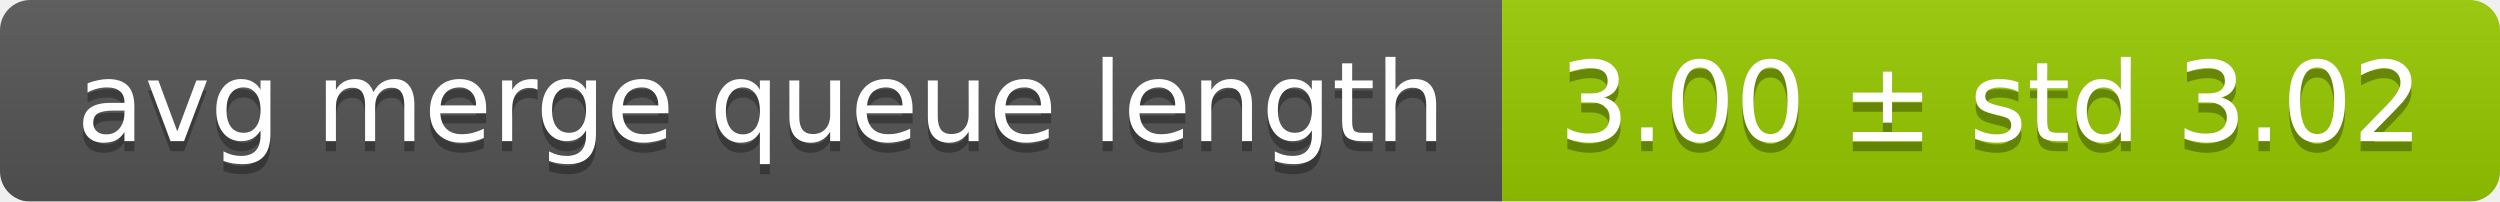
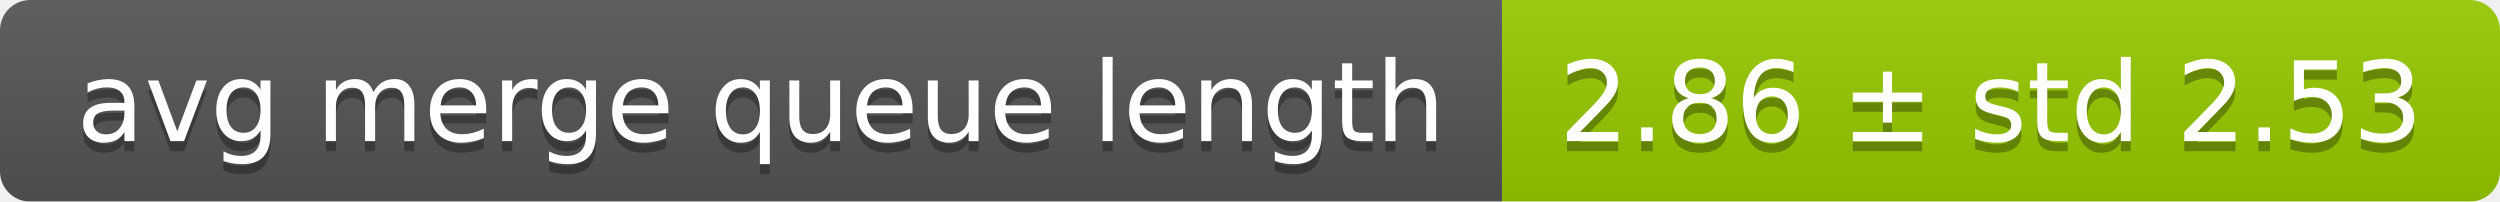
<svg xmlns="http://www.w3.org/2000/svg" width="248" height="20">
  <linearGradient id="smooth" x2="0" y2="100%">
    <stop offset="0" stop-color="#bbb" stop-opacity=".1" />
    <stop offset="1" stop-opacity=".1" />
  </linearGradient>
  <mask id="round">
    <rect width="248" height="20" rx="3" fill="#fff" />
  </mask>
  <g mask="url(#round)">
    <rect width="149" height="20" fill="#555" />
    <rect x="149" width="99" height="20" fill="#97ca00" />
    <rect width="248" height="20" fill="url(#smooth)" />
  </g>
  <g fill="#fff" text-anchor="middle" font-family="DejaVu Sans,Verdana,Geneva,sans-serif" font-size="11">
    <text x="75.5" y="15" fill="#010101" fill-opacity=".3">avg merge queue length</text>
    <text x="75.5" y="14">avg merge queue length</text>
-     <text x="197.5" y="15" fill="#010101" fill-opacity=".3">3.00 ± std 3.02</text>
-     <text x="197.5" y="14">3.00 ± std 3.02</text>
+     <text x="197.5" y="15" fill="#010101" fill-opacity=".3">2.86 ± std 2.53</text>
+     <text x="197.5" y="14">2.86 ± std 2.53</text>
  </g>
</svg>
